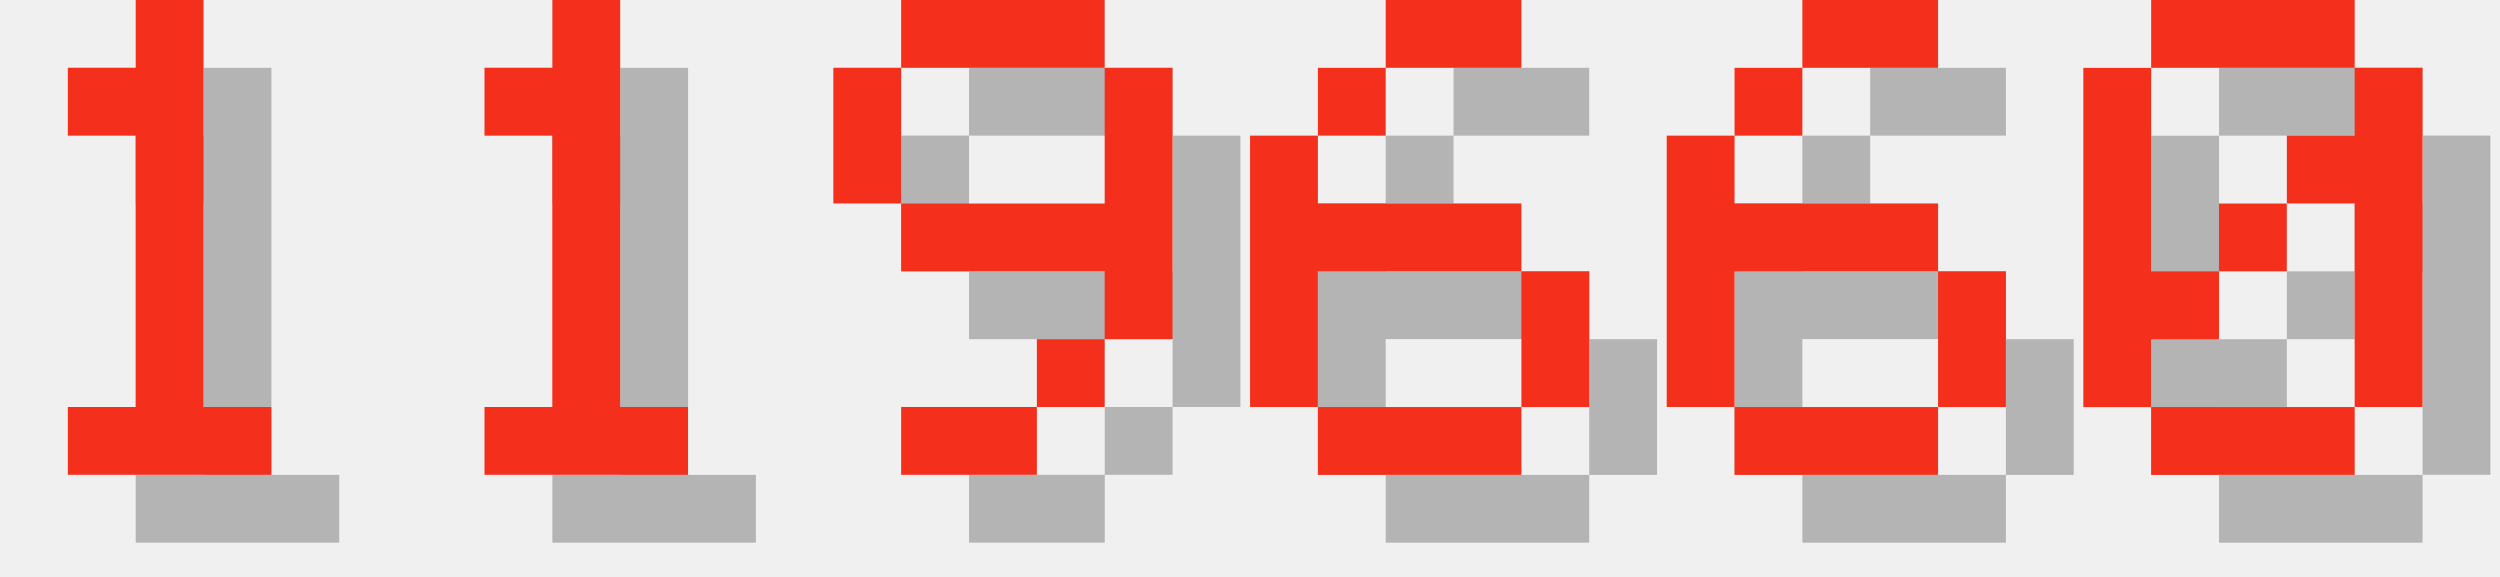
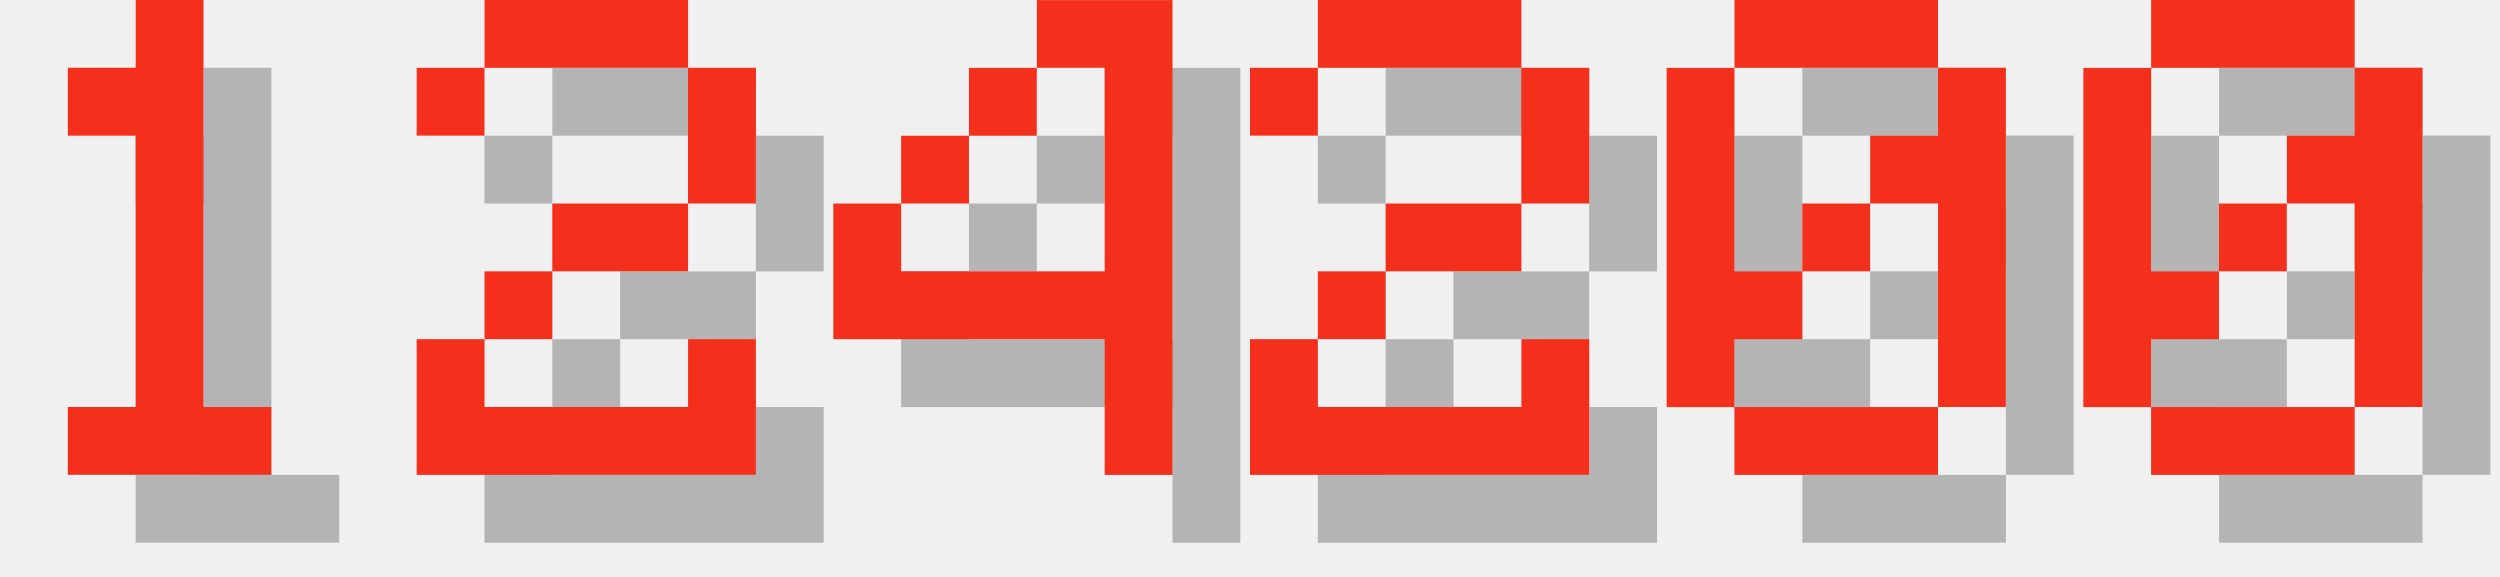
<svg xmlns="http://www.w3.org/2000/svg" version="1.1" width="156.0" height="36">
  <style>
        .text-foreground {
            fill: #F4301C;
        }
        .text-shadow {
            fill: #000000;
            fill-opacity: 0.25;
        }
    </style>
  <g class="digit" id="digit_1" transform="translate(0.0, 0), scale(4)">
    <path id="digit_1_shadow" class="text-shadow" d="m2.117 2.117v1.058h1.058v4.233h-1.058v1.058h3.175v-1.058h-1.058v-6.35h-1.058v1.058h-1.058z" fill-opacity=".5" style="paint-order:stroke fill markers" />
    <path id="digit_1_fg" class="text-foreground" d="m1.058 1.058v1.058h1.058v4.233h-1.058v1.058h3.175v-1.058h-1.058v-6.35h-1.058v1.058h-1.058z" fill="#fff" style="paint-order:stroke fill markers" />
  </g>
-   <g class="digit" id="digit_1" transform="translate(26.0, 0), scale(4)">
-     <path id="digit_1_shadow" class="text-shadow" d="m2.117 2.117v1.058h1.058v4.233h-1.058v1.058h3.175v-1.058h-1.058v-6.35h-1.058v1.058h-1.058z" fill-opacity=".5" style="paint-order:stroke fill markers" />
-     <path id="digit_1_fg" class="text-foreground" d="m1.058 1.058v1.058h1.058v4.233h-1.058v1.058h3.175v-1.058h-1.058v-6.35h-1.058v1.058h-1.058z" fill="#fff" style="paint-order:stroke fill markers" />
+   <g class="digit" id="digit_2" transform="translate(26.0, 0), scale(4)">
+     <path id="digit_2_shadow" class="text-shadow" d="m1.058 2.117v1.058h1.058v-1.058h3.175v2.117h-2.117v1.058h-1.058v1.058h-1.058v2.117h5.292v-2.117h-1.058v1.058h-3.175v-1.058h1.058v-1.058h2.117v-1.058h1.058v-2.117h-1.058v-1.058h-3.175v1.058h-1.058z" fill-opacity=".5" style="paint-order:stroke fill markers" />
+     <path id="digit_2_fg" class="text-foreground" d="m0 1.058v1.058h1.058v-1.058h3.175v2.117h-2.117v1.058h-1.058v1.058h-1.058v2.117h5.292v-2.117h-1.058v1.058h-3.175v-1.058h1.058v-1.058h2.117v-1.058h1.058v-2.117h-1.058v-1.058h-3.175v1.058h-1.058z" fill="#fff" style="paint-order:stroke fill markers" />
  </g>
-   <g class="digit" id="digit_9" transform="translate(52.0, 0), scale(4)">
-     <path id="digit_9_shadow" class="text-shadow" d="m2.117 1.058v1.058h3.175v-1.058h-3.175zm3.175 1.058v2.117h-3.175v1.058h3.175v1.058h1.058v-4.233h-1.058zm0 4.233h-1.058v1.058h1.058v-1.058zm-1.058 1.058h-2.117v1.058h2.117v-1.058zm-2.117-3.175v-2.117h-1.058v2.117h1.058z" fill-opacity=".5" style="paint-order:stroke fill markers" />
-     <path id="digit_9_fg" class="text-foreground" d="m1.058 0v1.058h3.175v-1.058h-3.175zm3.175 1.058v2.117h-3.175v1.058h3.175v1.058h1.058v-4.233h-1.058zm0 4.233h-1.058v1.058h1.058v-1.058zm-1.058 1.058h-2.117v1.058h2.117v-1.058zm-2.117-3.175v-2.117h-1.058v2.117h1.058z" fill="#fff" style="paint-order:stroke fill markers" />
+   <g class="digit" id="digit_4" transform="translate(52.0, 0), scale(4)">
+     <path id="digit_4_shadow" class="text-shadow" d="m4.233 1.058v1.058h1.058v3.175h-3.175v-1.058h-1.058v2.117h4.233v2.117h1.058v-7.408h-2.117zm-2.117 3.175h1.058v-1.058h-1.058v1.058zm1.058-1.058h1.058v-1.058h-1.058v1.058z" fill-opacity=".5" style="paint-order:stroke fill markers" />
+     <path id="digit_4_fg" class="text-foreground" d="m3.175 0v1.058h1.058v3.175h-3.175v-1.058h-1.058v2.117h4.233v2.117h1.058v-7.408h-2.117zm-2.117 3.175h1.058v-1.058h-1.058v1.058zm1.058-1.058h1.058v-1.058h-1.058v1.058z" fill="#fff" style="paint-order:stroke fill markers" />
  </g>
-   <g class="digit" id="digit_6" transform="translate(78.0, 0), scale(4)">
-     <path id="digit_6_shadow" class="text-shadow" d="m3.175 1.058v1.058h2.117v-1.058h-2.117zm0 1.058h-1.058v1.058h1.058v-1.058zm-1.058 1.058h-1.058v4.233h1.058v-2.117h3.175v-1.058h-3.175v-1.058zm3.175 2.117v2.117h1.058v-2.117h-1.058zm0 2.117h-3.175v1.058h3.175v-1.058z" fill-opacity=".5" style="paint-order:stroke fill markers" />
-     <path id="digit_6_fg" class="text-foreground" d="m2.117 0v1.058h2.117v-1.058h-2.117zm0 1.058h-1.058v1.058h1.058v-1.058zm-1.058 1.058h-1.058v4.233h1.058v-2.117h3.175v-1.058h-3.175v-1.058zm3.175 2.117v2.117h1.058v-2.117h-1.058zm0 2.117h-3.175v1.058h3.175v-1.058z" fill="#fff" style="paint-order:stroke fill markers" />
+   <g class="digit" id="digit_2" transform="translate(78.0, 0), scale(4)">
+     <path id="digit_2_shadow" class="text-shadow" d="m1.058 2.117v1.058h1.058v-1.058h3.175v2.117h-2.117v1.058h-1.058v1.058h-1.058v2.117h5.292v-2.117h-1.058v1.058h-3.175v-1.058h1.058v-1.058h2.117v-1.058h1.058v-2.117h-1.058v-1.058h-3.175v1.058h-1.058z" fill-opacity=".5" style="paint-order:stroke fill markers" />
+     <path id="digit_2_fg" class="text-foreground" d="m0 1.058v1.058h1.058v-1.058h3.175v2.117h-2.117v1.058h-1.058v1.058h-1.058v2.117h5.292v-2.117h-1.058v1.058h-3.175v-1.058h1.058v-1.058h2.117v-1.058h1.058v-2.117h-1.058v-1.058h-3.175v1.058h-1.058z" fill="#fff" style="paint-order:stroke fill markers" />
  </g>
-   <g class="digit" id="digit_6" transform="translate(104.0, 0), scale(4)">
-     <path id="digit_6_shadow" class="text-shadow" d="m3.175 1.058v1.058h2.117v-1.058h-2.117zm0 1.058h-1.058v1.058h1.058v-1.058zm-1.058 1.058h-1.058v4.233h1.058v-2.117h3.175v-1.058h-3.175v-1.058zm3.175 2.117v2.117h1.058v-2.117h-1.058zm0 2.117h-3.175v1.058h3.175v-1.058z" fill-opacity=".5" style="paint-order:stroke fill markers" />
-     <path id="digit_6_fg" class="text-foreground" d="m2.117 0v1.058h2.117v-1.058h-2.117zm0 1.058h-1.058v1.058h1.058v-1.058zm-1.058 1.058h-1.058v4.233h1.058v-2.117h3.175v-1.058h-3.175v-1.058zm3.175 2.117v2.117h1.058v-2.117h-1.058zm0 2.117h-3.175v1.058h3.175v-1.058z" fill="#fff" style="paint-order:stroke fill markers" />
+   <g class="digit" id="digit_0" transform="translate(104.0, 0), scale(4)">
+     <path id="digit_0_shadow" class="text-shadow" d="m2.117 1.058v1.058h3.175v-1.058h-3.175zm3.175 1.058v1.058h-1.058v1.058h1.058v3.175h1.058v-5.292h-1.058zm0 5.292h-3.175v1.058h3.175v-1.058zm-3.175 0v-1.058h1.058v-1.058h-1.058v-3.175h-1.058v5.292h1.058zm1.058-2.117h1.058v-1.058h-1.058v1.058z" fill-opacity=".5" style="paint-order:stroke fill markers" />
+     <path id="digit_0_fg" class="text-foreground" d="m1.058 0v1.058h3.175v-1.058h-3.175zm3.175 1.058v1.058h-1.058v1.058h1.058v3.175h1.058v-5.292h-1.058zm0 5.292h-3.175v1.058h3.175v-1.058zm-3.175 0v-1.058h1.058v-1.058h-1.058v-3.175h-1.058v5.292h1.058zm1.058-2.117h1.058v-1.058h-1.058v1.058z" fill="#fff" style="paint-order:stroke fill markers" />
  </g>
  <g class="digit" id="digit_0" transform="translate(130.0, 0), scale(4)">
    <path id="digit_0_shadow" class="text-shadow" d="m2.117 1.058v1.058h3.175v-1.058h-3.175zm3.175 1.058v1.058h-1.058v1.058h1.058v3.175h1.058v-5.292h-1.058zm0 5.292h-3.175v1.058h3.175v-1.058zm-3.175 0v-1.058h1.058v-1.058h-1.058v-3.175h-1.058v5.292h1.058zm1.058-2.117h1.058v-1.058h-1.058v1.058z" fill-opacity=".5" style="paint-order:stroke fill markers" />
    <path id="digit_0_fg" class="text-foreground" d="m1.058 0v1.058h3.175v-1.058h-3.175zm3.175 1.058v1.058h-1.058v1.058h1.058v3.175h1.058v-5.292h-1.058zm0 5.292h-3.175v1.058h3.175v-1.058zm-3.175 0v-1.058h1.058v-1.058h-1.058v-3.175h-1.058v5.292h1.058zm1.058-2.117h1.058v-1.058h-1.058v1.058z" fill="#fff" style="paint-order:stroke fill markers" />
  </g>
</svg>
